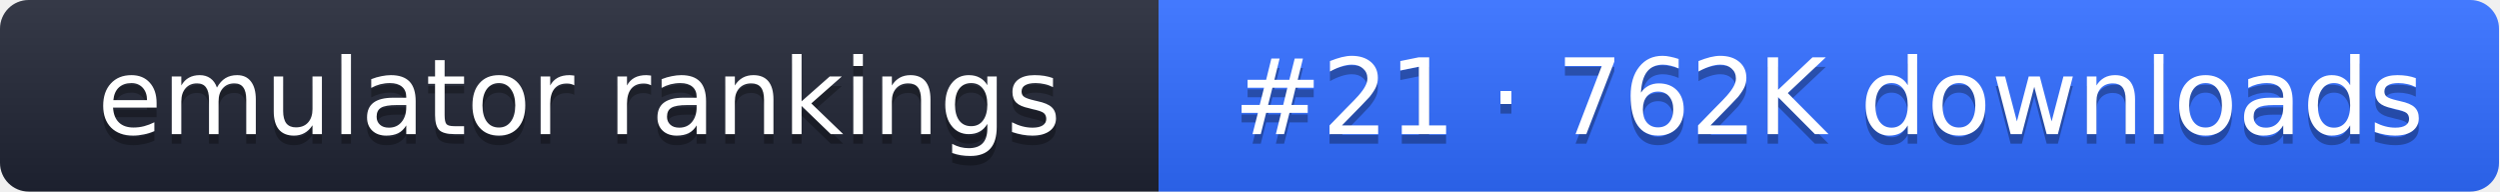
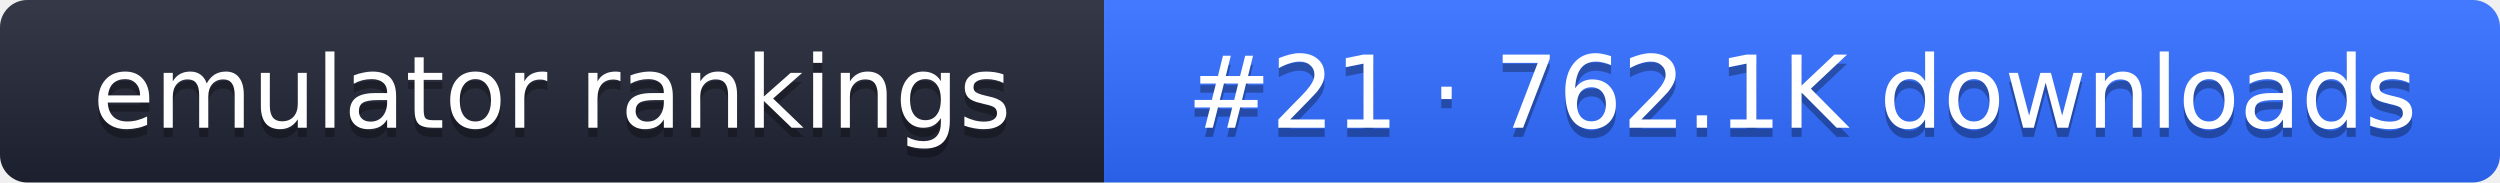
- <svg xmlns="http://www.w3.org/2000/svg" width="261" height="20" role="img" aria-label="emulator rankings: #21 · 762K downloads">
+ <svg xmlns="http://www.w3.org/2000/svg" width="274" height="20" role="img" aria-label="emulator rankings: #21 · 762.1K downloads">
  <linearGradient id="g" x2="0" y2="100%">
    <stop offset="0" stop-color="#fff" stop-opacity=".1" />
    <stop offset="1" stop-opacity=".1" />
  </linearGradient>
  <clipPath id="r">
-     <rect width="261" height="20" rx="3" fill="#fff" />
+     <rect width="274" height="20" rx="3" fill="#fff" />
  </clipPath>
  <g clip-path="url(#r)">
    <rect width="121" height="20" fill="#1f2433" />
-     <rect x="121" width="140" height="20" fill="#2f6bff" />
-     <rect width="261" height="20" fill="url(#g)" />
+     <rect x="121" width="153" height="20" fill="#2f6bff" />
+     <rect width="274" height="20" fill="url(#g)" />
  </g>
  <g fill="#fff" text-anchor="middle" font-family="Verdana,DejaVu Sans,sans-serif" font-size="11">
    <text x="60.5" y="15" fill="#010101" fill-opacity=".3">emulator rankings</text>
    <text x="60.5" y="14">emulator rankings</text>
-     <text x="191" y="15" fill="#010101" fill-opacity=".3">#21 · 762K downloads</text>
-     <text x="191" y="14">#21 · 762K downloads</text>
+     <text x="197.5" y="15" fill="#010101" fill-opacity=".3">#21 · 762.1K downloads</text>
+     <text x="197.5" y="14">#21 · 762.1K downloads</text>
  </g>
</svg>
